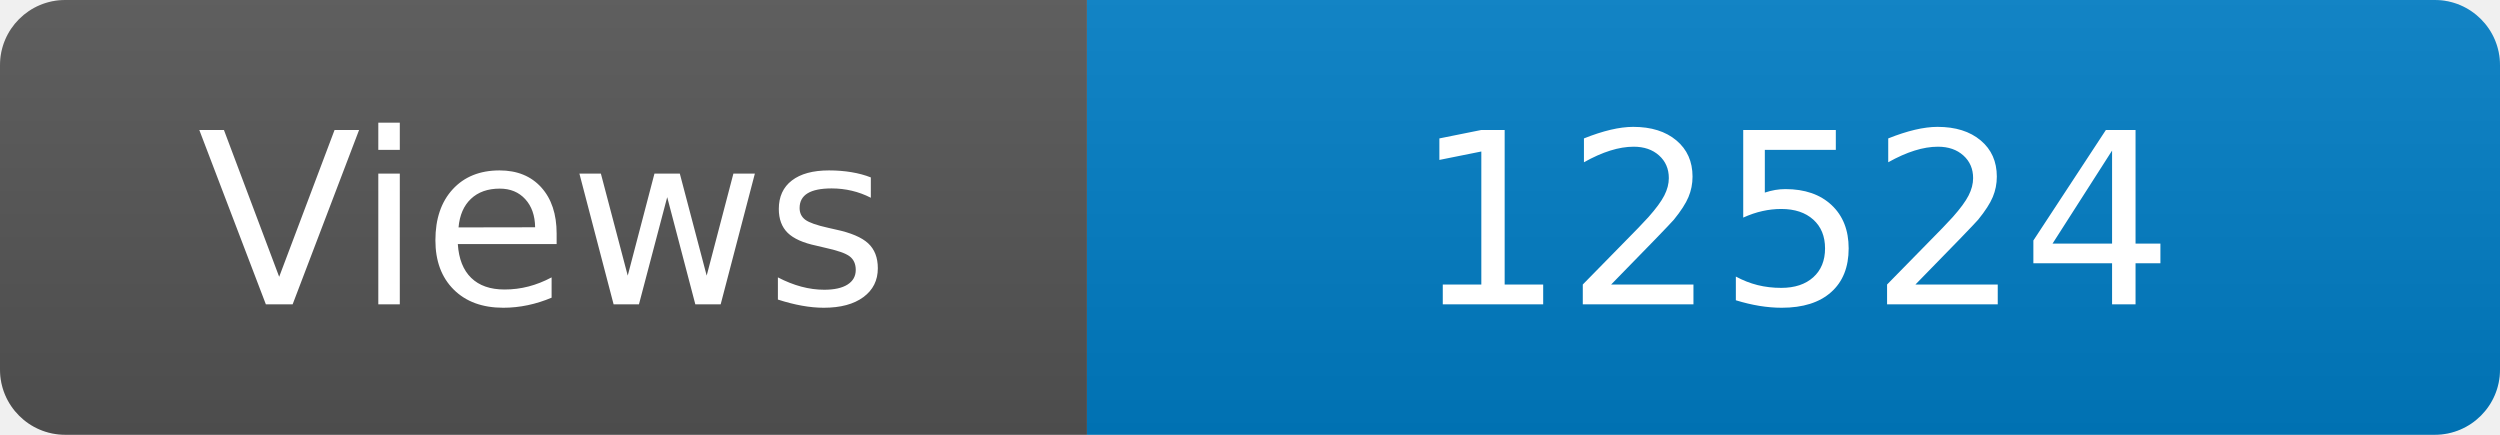
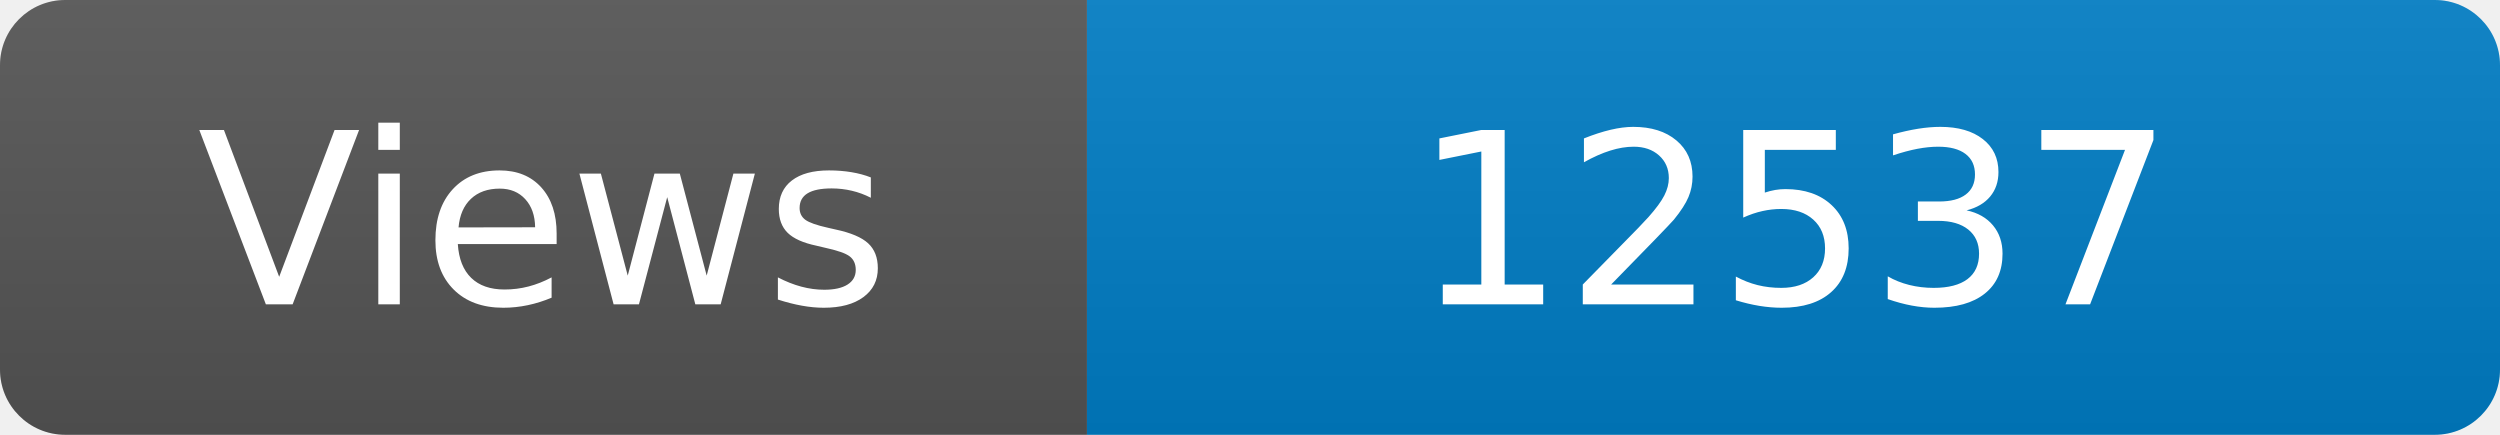
<svg xmlns="http://www.w3.org/2000/svg" width="115" height="20" role="img" aria-label="Maintained?: yes">
  <linearGradient id="s" x2="0" y2="100%">
    <stop offset="0" stop-color="#bbb" stop-opacity=".1" />
    <stop offset="1" stop-opacity=".1" />
  </linearGradient>
  <clipPath id="r">
    <rect width="115" height="20" rx="3" fill="#fff" />
  </clipPath>
  <g clip-path="url(#r)">
    <rect width="50" height="20" fill="#555" />
    <rect x="50" width="160" height="20" fill="#007ec6" />
    <rect width="115" height="20" fill="url(#s)" />
  </g>
  <g fill="#fff" text-anchor="middle" font-family="Verdana,Geneva,DejaVu Sans,sans-serif" font-size="110">
    <text x="250" y="140" transform="scale(.1)" fill="#fff">Views</text>
-     <text x="825" y="140" transform="scale(.1)" fill="#fff">12524</text>
+     <text x="825" y="140" transform="scale(.1)" fill="#fff">12537</text>
  </g>
</svg>
